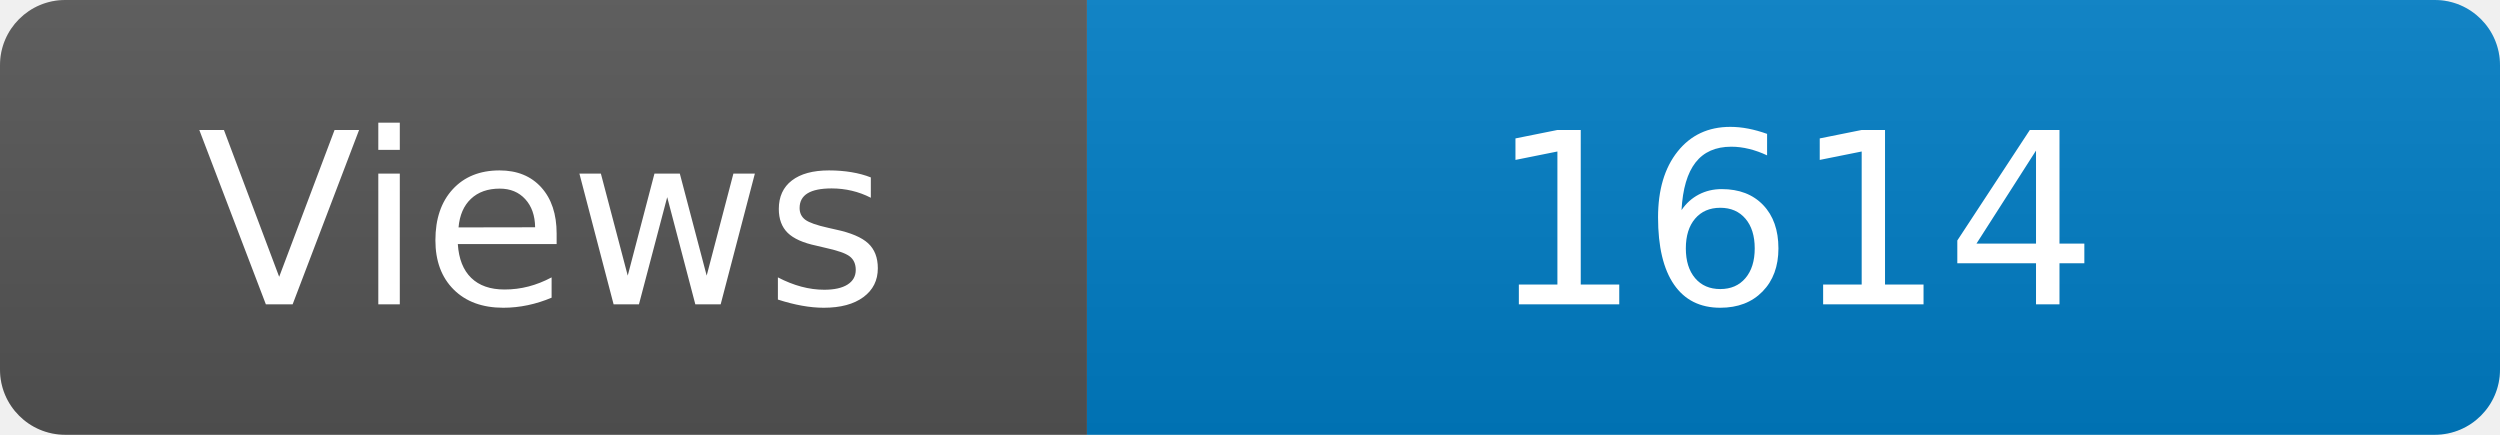
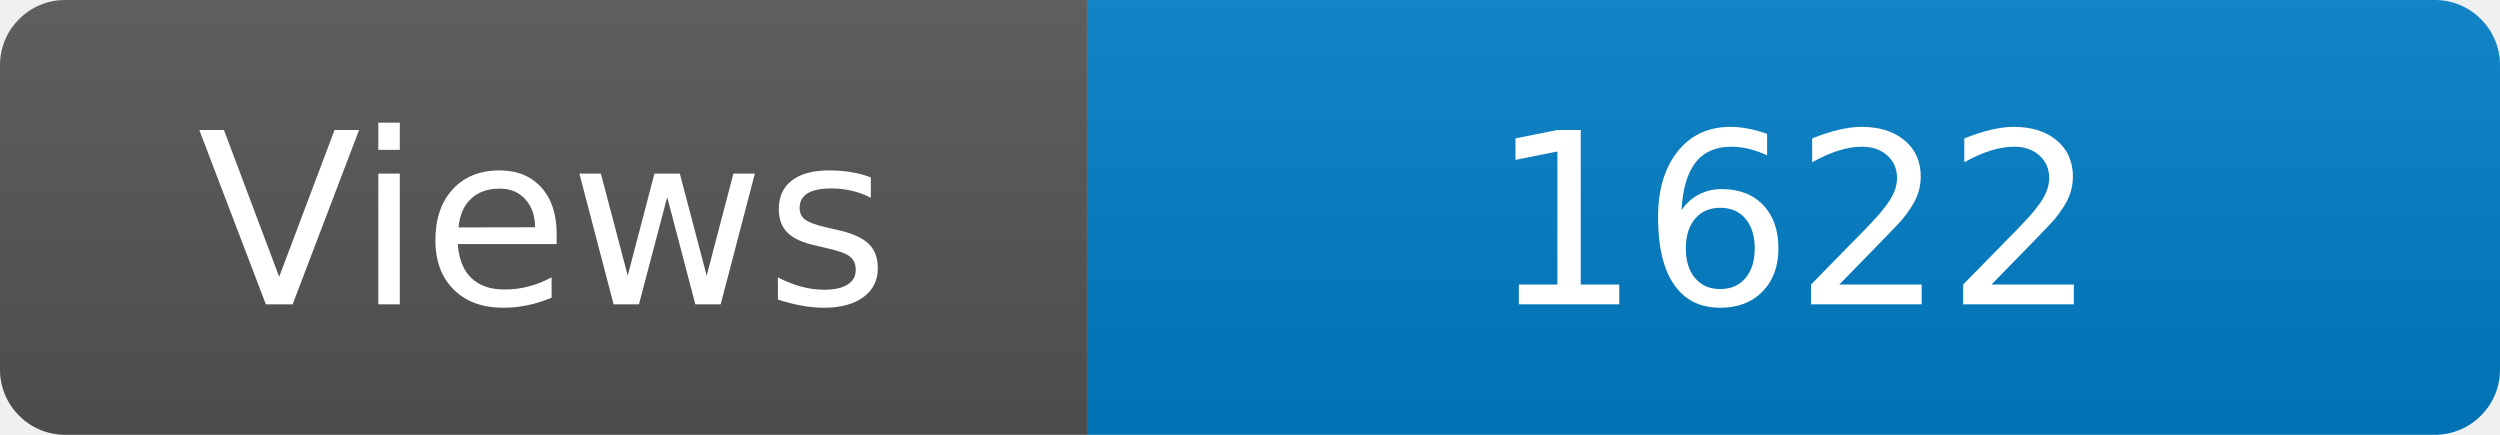
<svg xmlns="http://www.w3.org/2000/svg" width="115" height="20" role="img" aria-label="Maintained?: yes">
  <linearGradient id="s" x2="0" y2="100%">
    <stop offset="0" stop-color="#bbb" stop-opacity=".1" />
    <stop offset="1" stop-opacity=".1" />
  </linearGradient>
  <clipPath id="r">
    <rect width="115" height="20" rx="3" fill="#fff" />
  </clipPath>
  <g clip-path="url(#r)">
    <rect width="50" height="20" fill="#555" />
    <rect x="50" width="160" height="20" fill="#007ec6" />
    <rect width="115" height="20" fill="url(#s)" />
  </g>
  <g fill="#fff" text-anchor="middle" font-family="Verdana,Geneva,DejaVu Sans,sans-serif" font-size="110">
    <text x="250" y="140" transform="scale(.1)" fill="#fff">Views</text>
-     <text x="825" y="140" transform="scale(.1)" fill="#fff">1614</text>
+     <text x="825" y="140" transform="scale(.1)" fill="#fff">1622</text>
  </g>
</svg>
